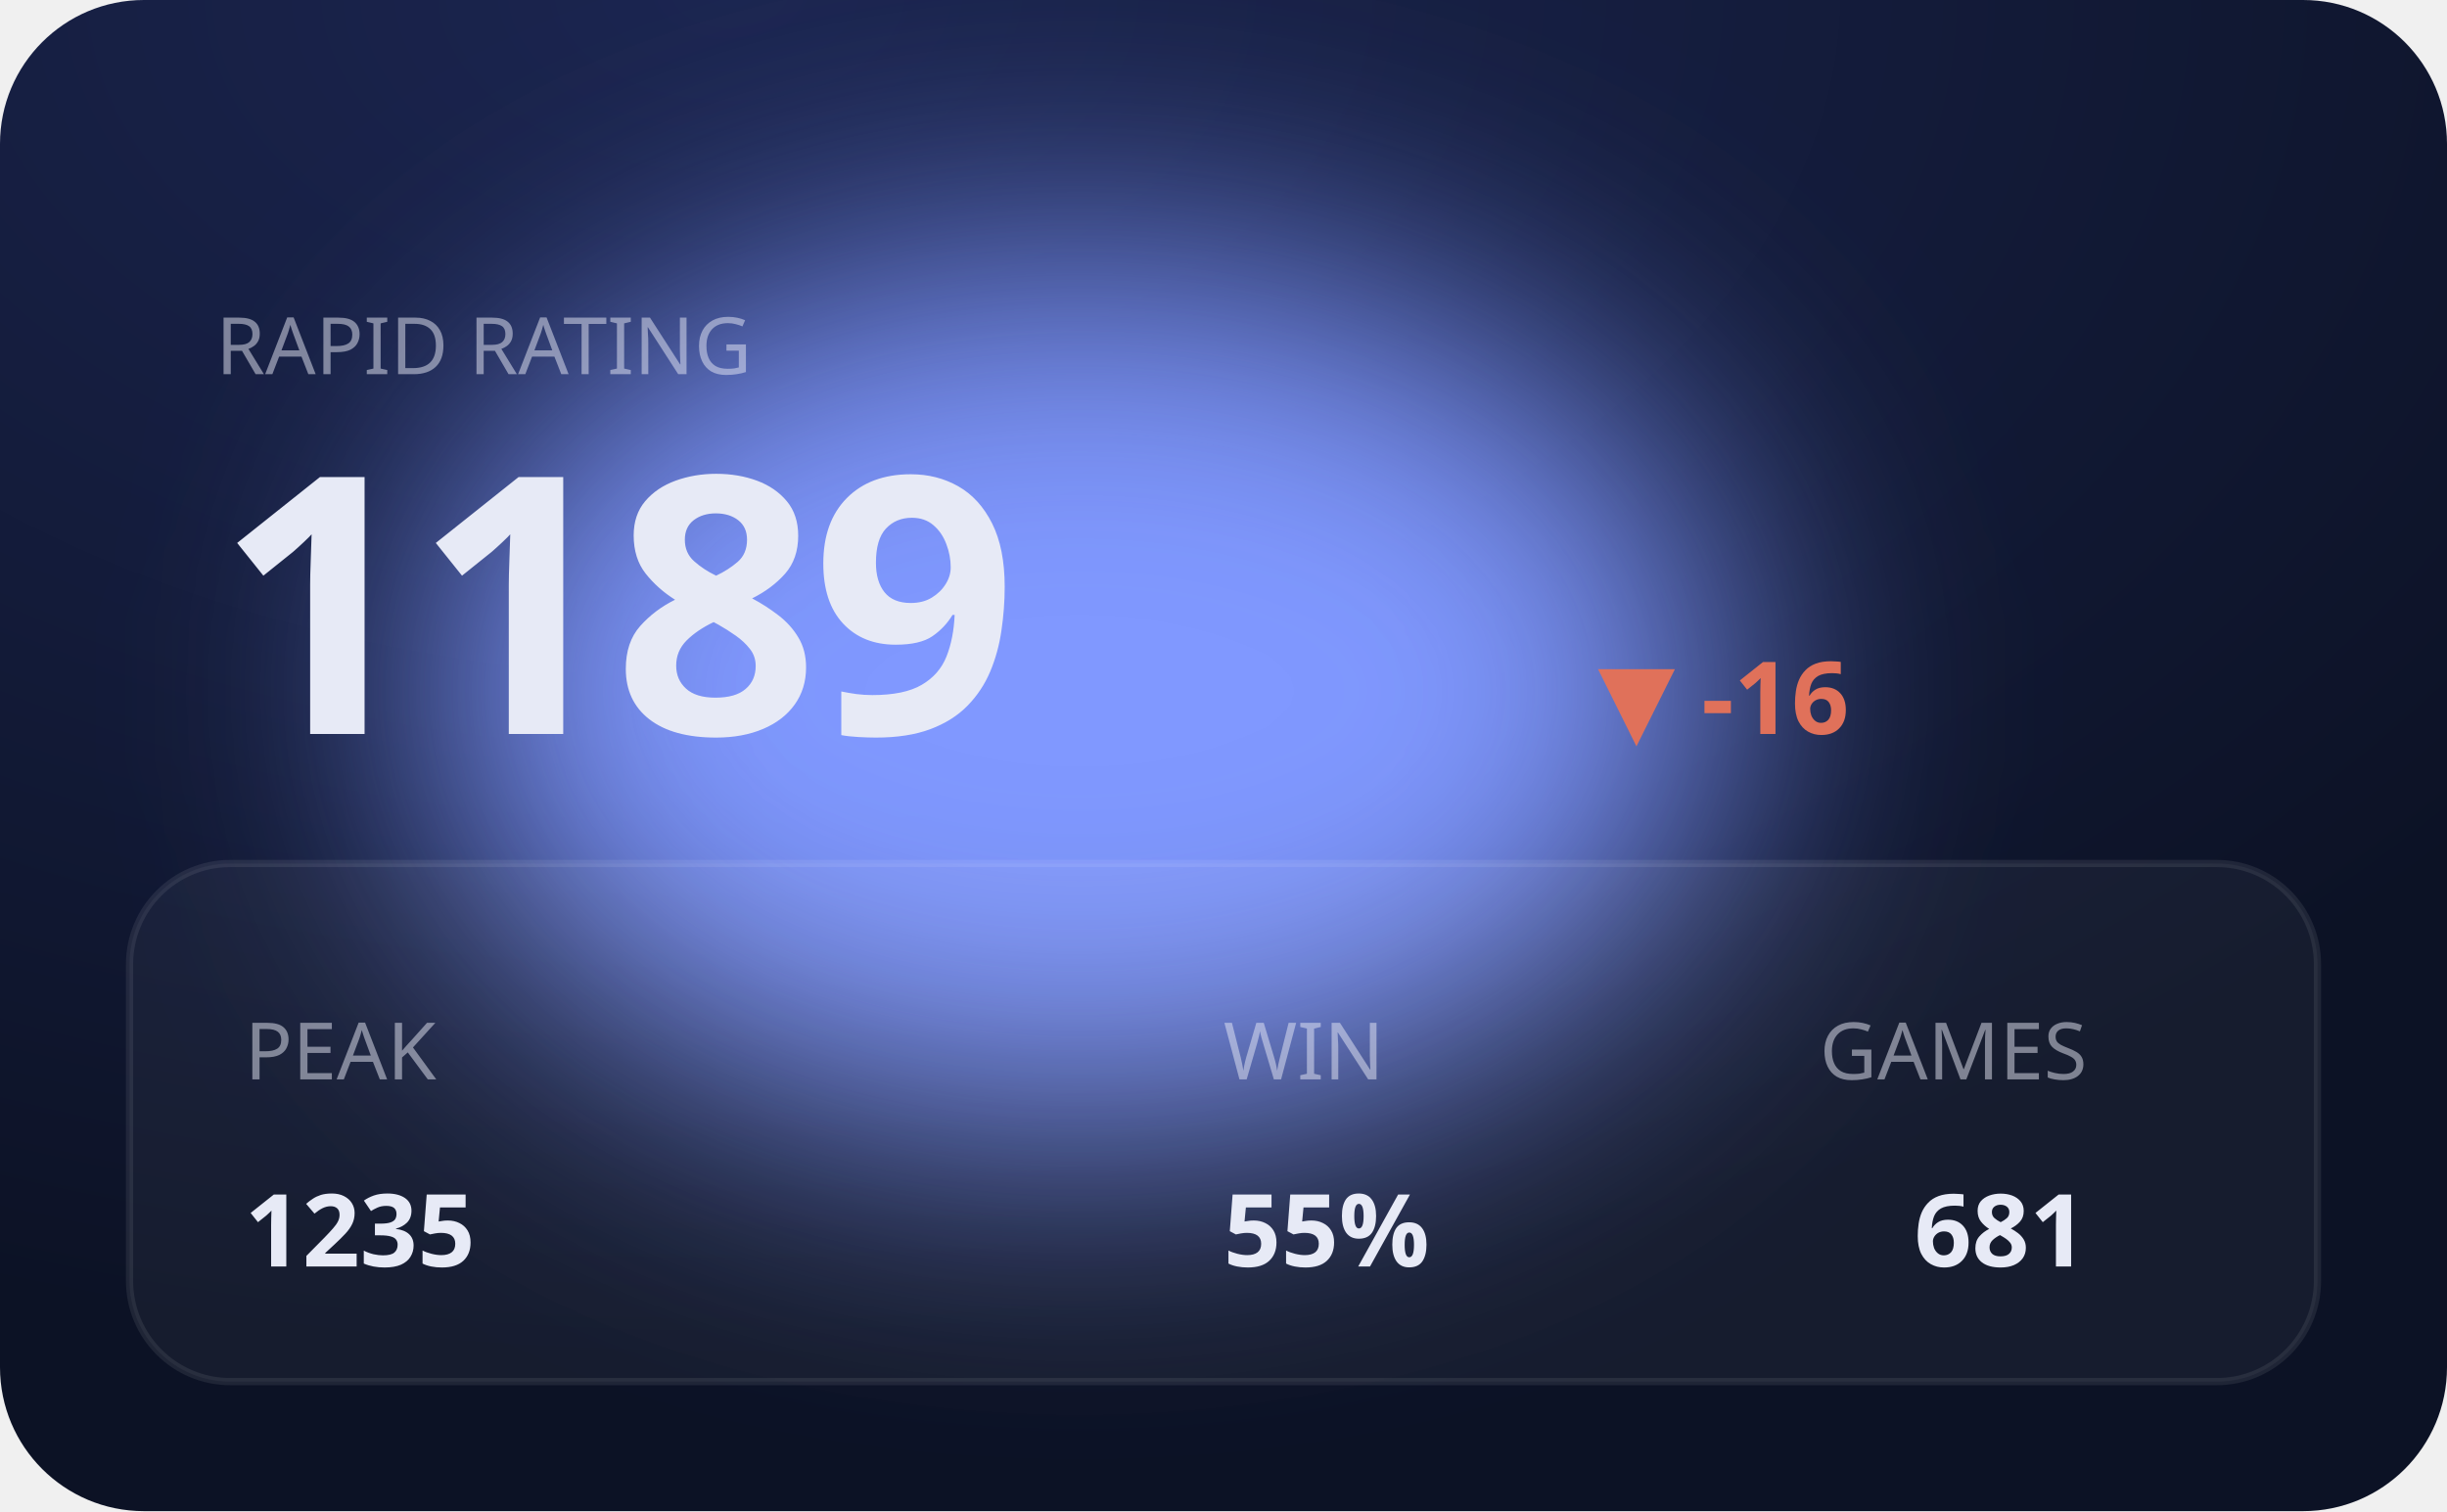
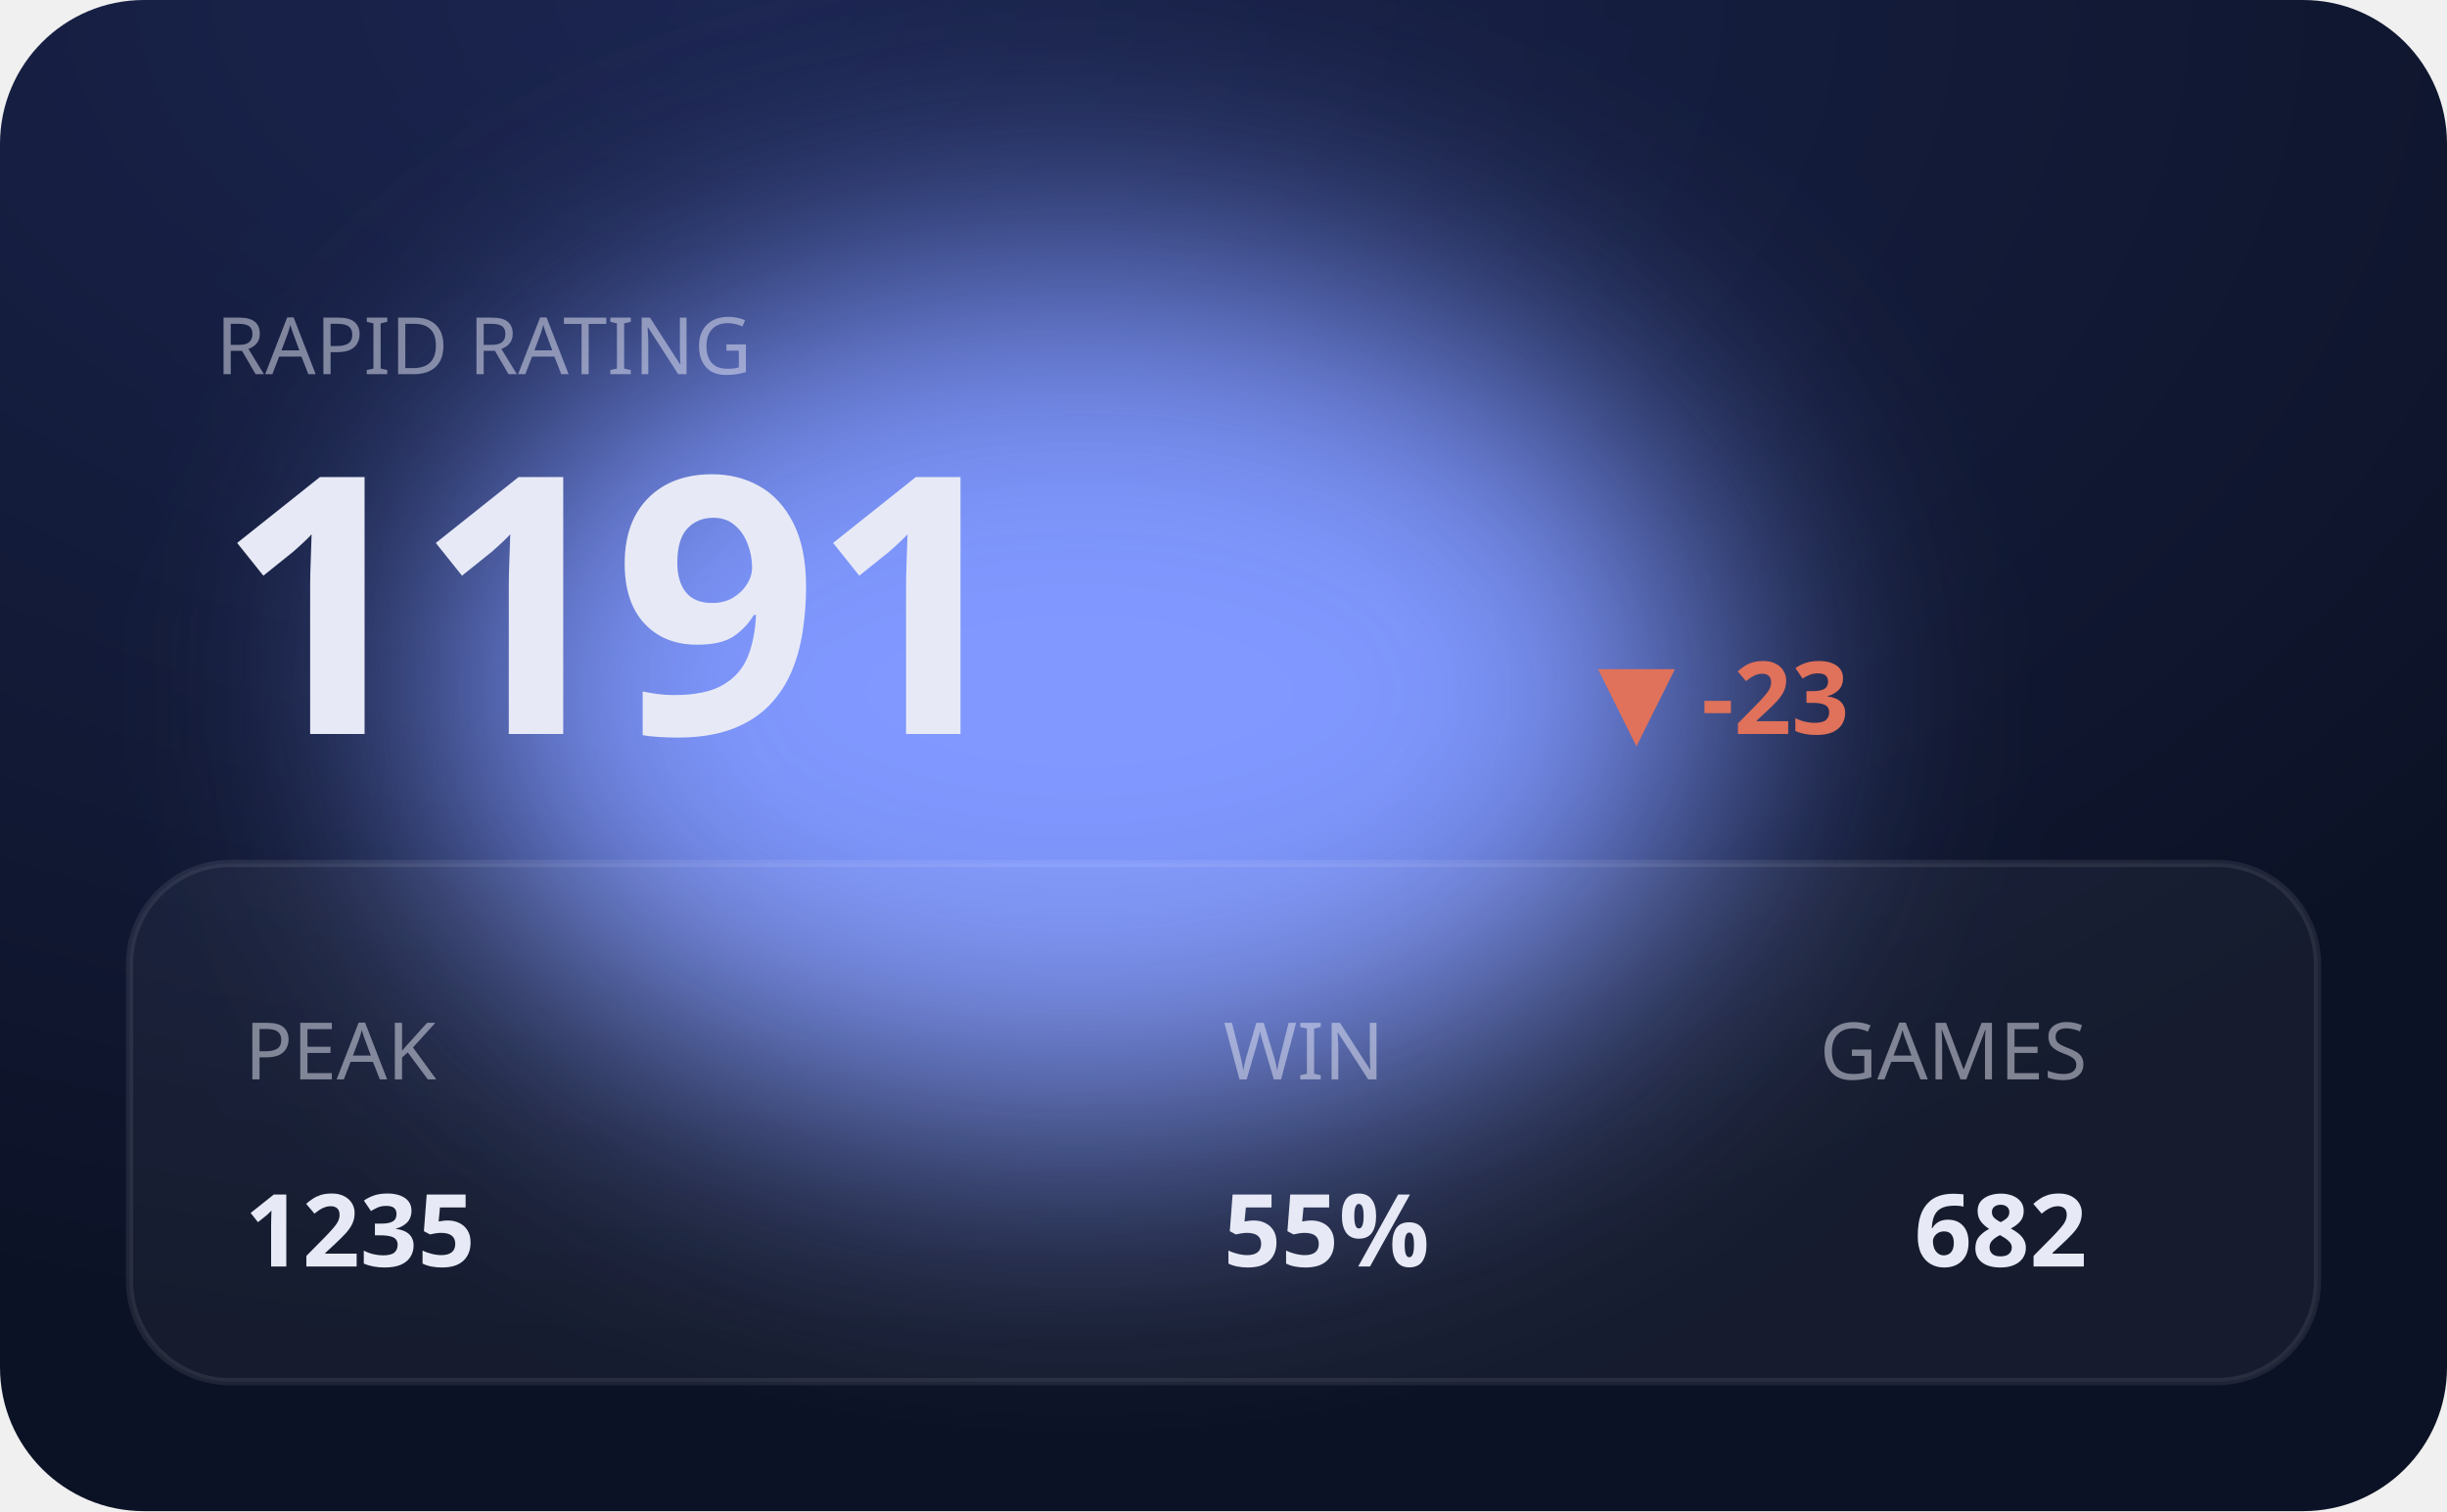
<svg xmlns="http://www.w3.org/2000/svg" viewBox="0 0 340 210" width="340" height="210" role="img" aria-label="RAPID hero">
  <defs>
    <filter id="bE" x="-60%" y="-60%" width="220%" height="220%">
      <feGaussianBlur stdDeviation="20" />
    </filter>
    <radialGradient id="gE" cx="30%" cy="0%" r="90%">
      <stop offset="0" stop-color="#1b2550" />
      <stop offset="1" stop-color="#0c1225" />
    </radialGradient>
  </defs>
  <style>text{fill:#e7eaf6}.bg{fill:#0c1225}.acc{fill:#8098ff}.ln{stroke:#8098ff}.area{fill:#8098ff;opacity:.14}.peak{stroke:#8098ff;opacity:.3}.chip{fill:#8098ff;opacity:.14}.down{fill:#e0715a}.panel{fill:#fff;opacity:.045}.stroke{stroke:#fff;opacity:.08;fill:none}svg{font-family:'Space Grotesk',system-ui,sans-serif}.lbl{font-weight:600;font-size:11px;letter-spacing:.16em}.big{font-weight:700;font-size:34px;letter-spacing:-.02em}.mid{font-weight:600;font-size:14px}.mut{font-weight:500;font-size:11px;opacity:.5}.ser{font-family:'Instrument Serif',serif;font-weight:400;letter-spacing:0}.mono{font-family:'JetBrains Mono',monospace}.ln{fill:none;stroke-width:2.5;stroke-linecap:round;stroke-linejoin:round}.thin{stroke-width:1.6}.draw{stroke-dasharray:1200;stroke-dashoffset:1200;animation:draw 2.3s cubic-bezier(.6,.05,.2,1) forwards .25s}.dot{animation:pulse 2s ease-in-out infinite}.glow{animation:glow 3.4s ease-in-out infinite}.float{animation:float 6.5s ease-in-out infinite}.shim{animation:shim 3s ease-in-out infinite}@keyframes draw{to{stroke-dashoffset:0}}@keyframes pulse{0%,100%{r:4.5;opacity:1}50%{r:8;opacity:.45}}@keyframes glow{0%,100%{opacity:.14}50%{opacity:.34}}@keyframes float{0%,100%{transform:translateY(0)}50%{transform:translateY(-7px)}}@keyframes shim{0%,100%{opacity:.5}50%{opacity:1}}</style>
  <rect width="340" height="210" rx="20" fill="url(#gE)" />
  <ellipse class="acc glow" cx="150" cy="96" rx="90" ry="60" filter="url(#bE)" />
  <rect class="panel" x="18" y="120" width="304" height="72" rx="14" />
  <rect class="stroke" x="18" y="120" width="304" height="72" rx="14" />
  <text class="mut" x="30" y="52">RAPID RATING</text>
-   <text class="big" x="30" y="102" style="font-size:50px">1189</text>
-   <text class="down mid" x="222" y="102">▼ -16</text>
+   <text class="big" x="30" y="102" style="font-size:50px">1191</text>
+   <text class="down mid" x="222" y="102">▼ -23</text>
  <text class="mut" x="34" y="150">PEAK</text>
  <text class="mid" x="34" y="176">1235</text>
  <text class="mut" x="170" y="150">WIN</text>
  <text class="mid" x="170" y="176">55%</text>
  <text class="mut" x="290" y="150" text-anchor="end">GAMES</text>
-   <text class="mid" x="290" y="176" text-anchor="end">681</text>
+   <text class="mid" x="290" y="176" text-anchor="end">682</text>
</svg>
